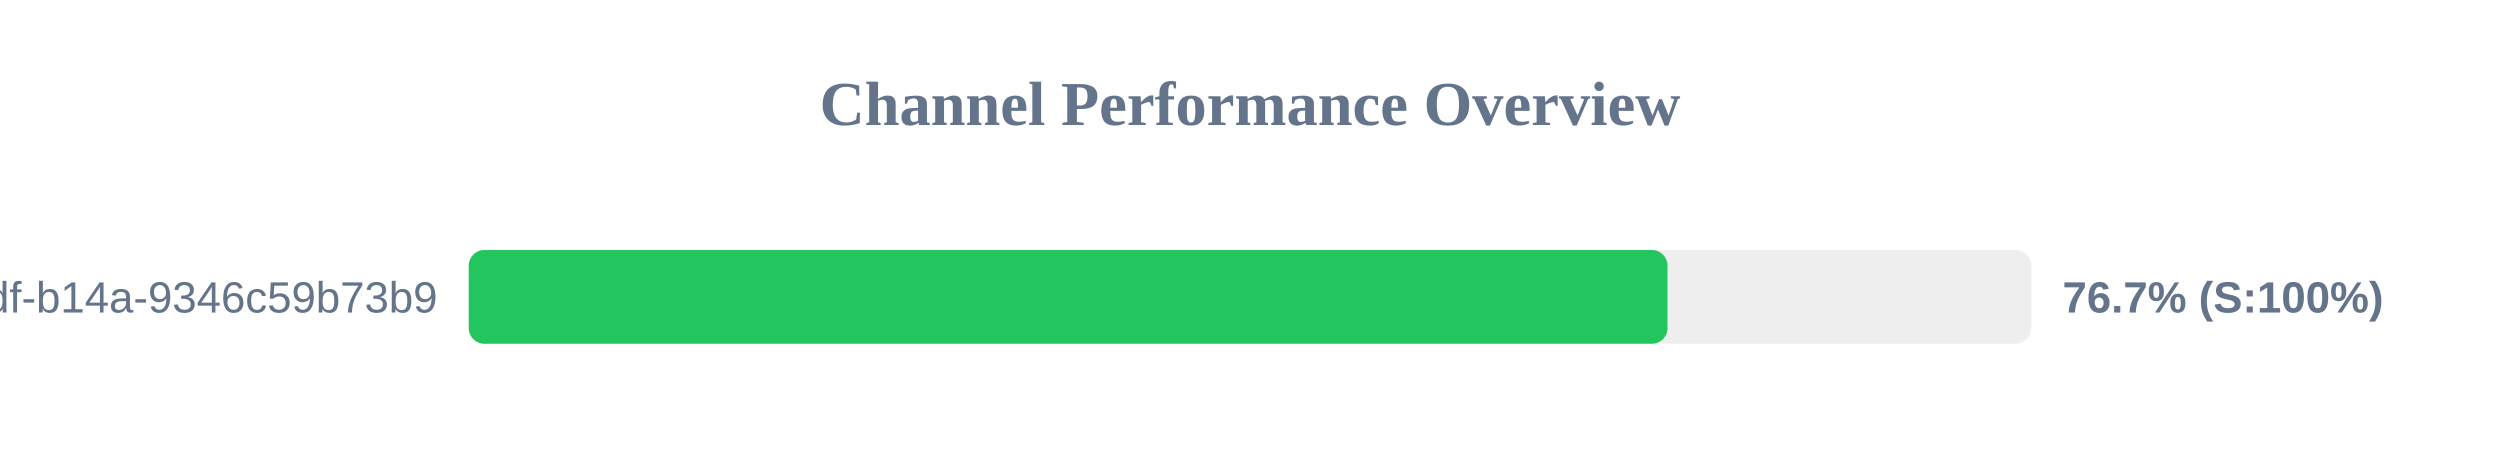
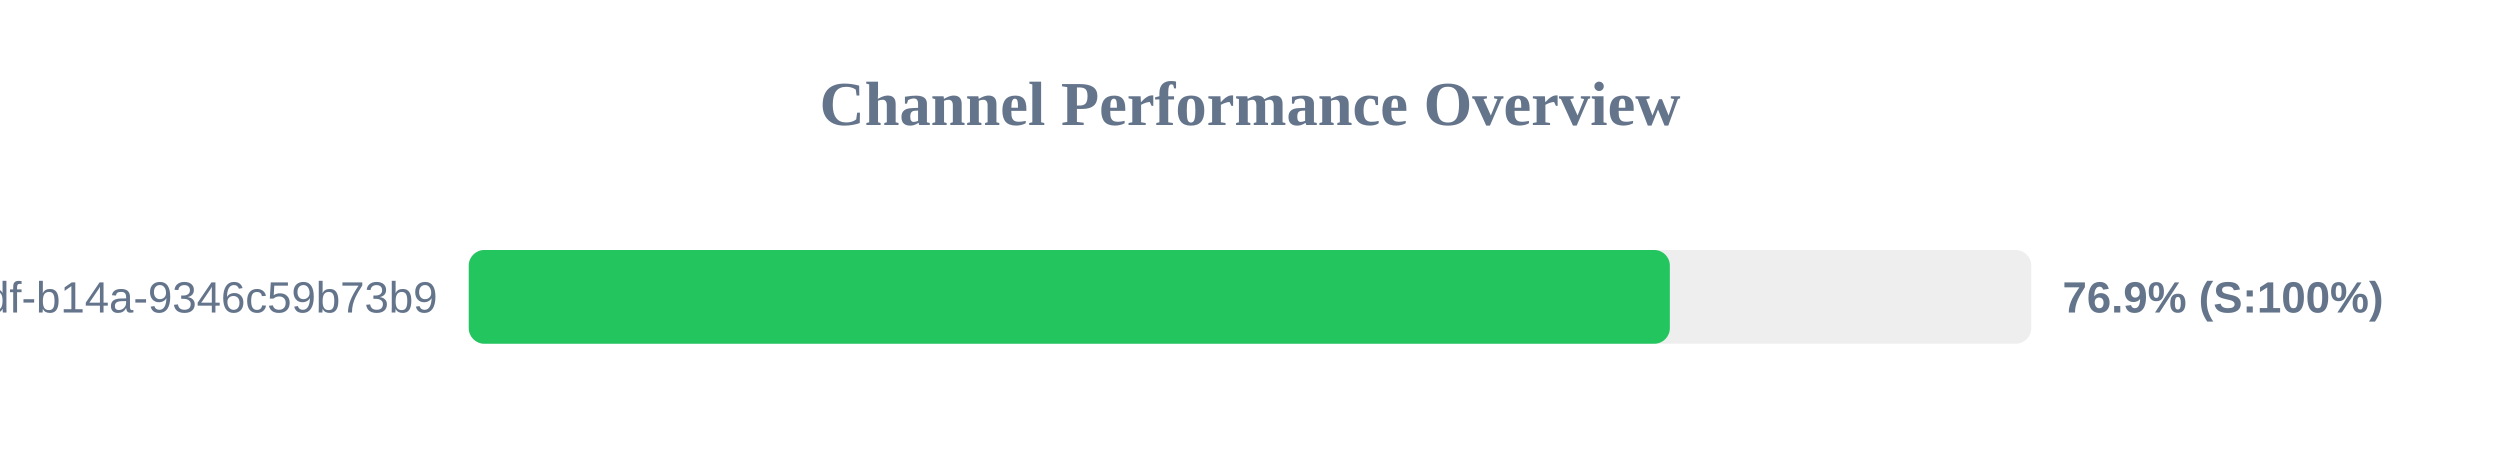
<svg xmlns="http://www.w3.org/2000/svg" width="800" height="150" version="1.1">
  <style>
        .row { font: 14px Arial; fill: #64748b; }
        .score { font: bold 14px Arial; fill: #64748b; }
    </style>
  <text x="400" y="40" text-anchor="middle" font-size="20px" font-weight="bold" fill="#64748b">Channel Performance Overview</text>
  <rect x="150" y="80" width="500" height="30" fill="#eee" rx="5" />
-   <rect x="150" y="80" width="383.6" height="30" fill="#22c55e" rx="5" />
+   <rect x="150" y="80" width="384.35" height="30" fill="#22c55e" rx="5" />
  <text x="140" y="100" text-anchor="end" class="row">?uuid=55ca7a9e-cf90-49df-b14a-9346c59b73b9</text>
-   <text x="660" y="100" text-anchor="start" class="score">76.7% (S:100%)</text>
+   <text x="660" y="100" text-anchor="start" class="score">76.9% (S:100%)</text>
</svg>
